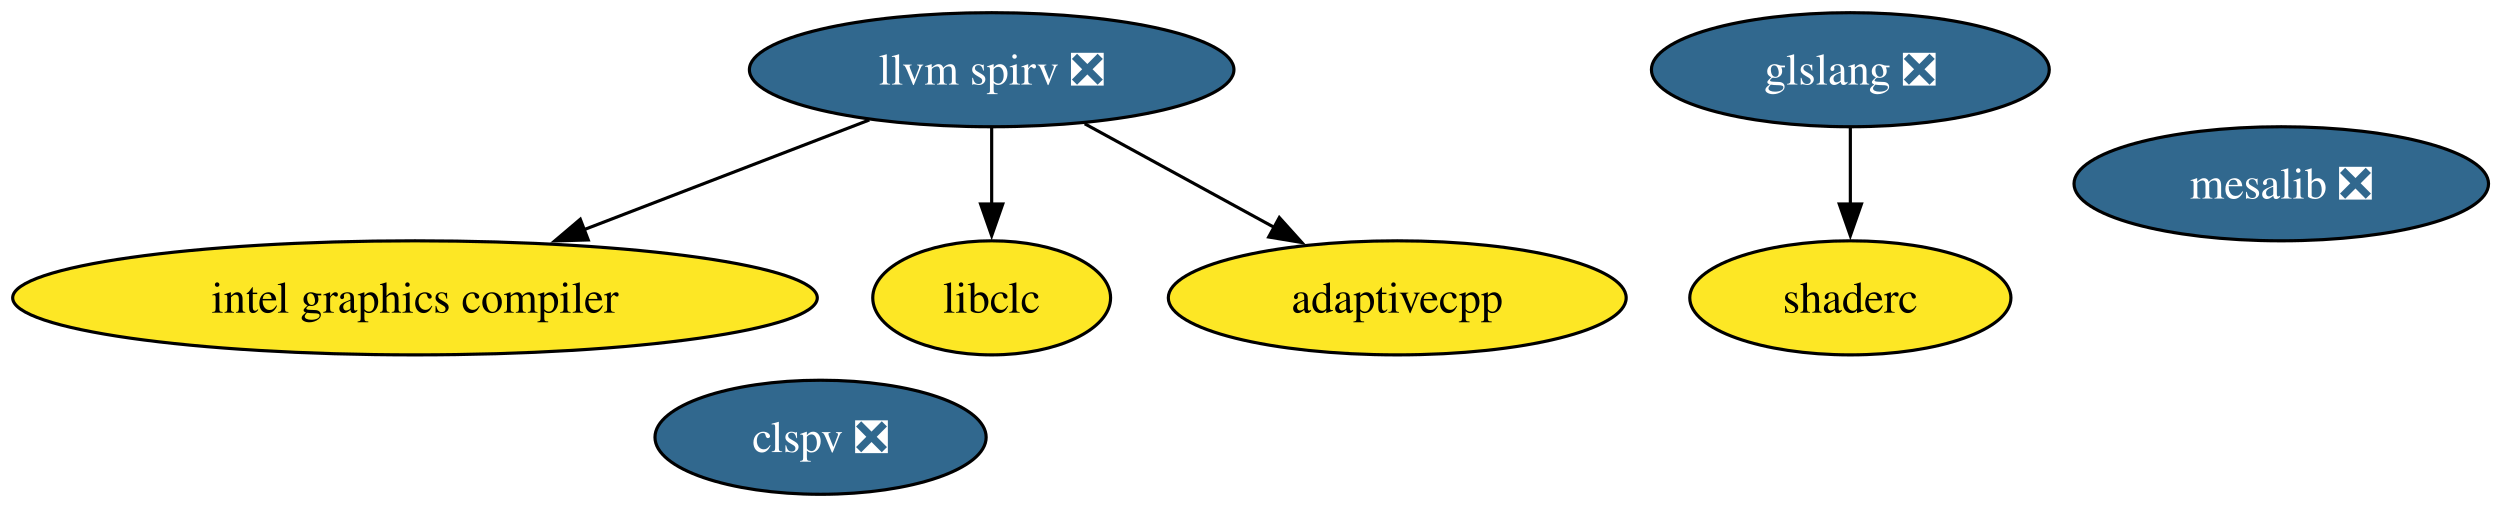
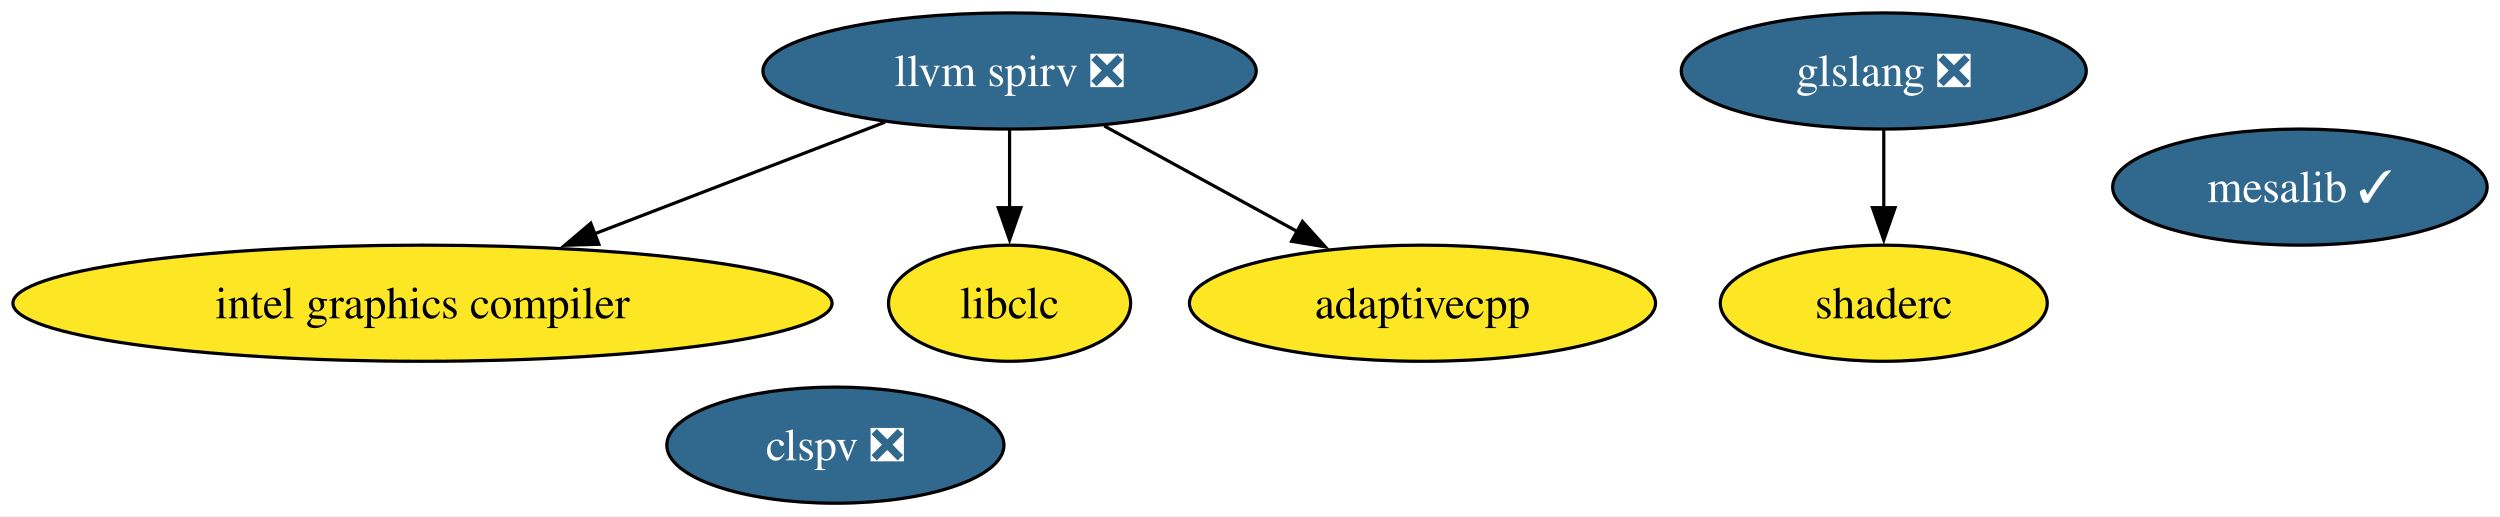
- <svg xmlns="http://www.w3.org/2000/svg" xmlns:xlink="http://www.w3.org/1999/xlink" width="789pt" height="160pt" viewBox="0.00 0.00 789.00 160.00">
+ <svg xmlns="http://www.w3.org/2000/svg" xmlns:xlink="http://www.w3.org/1999/xlink" width="775pt" height="160pt" viewBox="0.00 0.00 775.00 160.00">
  <g id="graph0" class="graph" transform="scale(1 1) rotate(0) translate(4 156)">
-     <polygon fill="white" stroke="none" points="-4,4 -4,-156 785.38,-156 785.38,4 -4,4" />
+     <polygon fill="white" stroke="none" points="-4,4 -4,-156 771.02,-156 771.02,4 -4,4" />
    <g id="node1" class="node">
      <g id="a_node1">
-         <a xlink:href="https://github.com/conda-forge/mesalib-feedstock/pull/129" xlink:title="mesalib ❎">
-           <ellipse fill="#31688e" stroke="black" cx="715.97" cy="-98" rx="65.41" ry="18" />
-           <text xml:space="preserve" text-anchor="middle" x="715.97" y="-93.33" font-family="Times,serif" font-size="14.00" fill="white">mesalib ❎</text>
+         <a xlink:href="https://github.com/conda-forge/mesalib-feedstock/pull/129" xlink:title="mesalib ✓">
+           <ellipse fill="#31688e" stroke="black" cx="708.97" cy="-98" rx="58.05" ry="18" />
+           <text xml:space="preserve" text-anchor="middle" x="708.97" y="-93.33" font-family="Times,serif" font-size="14.00" fill="white">mesalib ✓</text>
        </a>
      </g>
    </g>
    <g id="node2" class="node">
      <g id="a_node2">
        <a xlink:href="https://github.com/conda-forge/llvm-spirv-feedstock/pull/55" xlink:title="llvm spirv ❎">
          <ellipse fill="#31688e" stroke="black" cx="308.97" cy="-134" rx="76.46" ry="18" />
          <text xml:space="preserve" text-anchor="middle" x="308.97" y="-129.32" font-family="Times,serif" font-size="14.00" fill="white">llvm spirv ❎</text>
        </a>
      </g>
    </g>
    <g id="node3" class="node">
      <g id="a_node3">
        <a xlink:href="https://github.com/conda-forge/intel-graphics-compiler-feedstock" xlink:title="intel graphics compiler">
          <ellipse fill="#fde725" stroke="black" cx="126.97" cy="-62" rx="126.97" ry="18" />
          <text xml:space="preserve" text-anchor="middle" x="126.97" y="-57.33" font-family="Times,serif" font-size="14.00">intel graphics compiler</text>
        </a>
      </g>
    </g>
    <g id="edge2" class="edge">
      <path fill="none" stroke="black" d="M270.37,-118.15C244.19,-108.08 209.22,-94.64 180.37,-83.54" />
      <polygon fill="black" stroke="black" points="181.65,-80.28 171.06,-79.96 179.14,-86.81 181.65,-80.28" />
    </g>
    <g id="node4" class="node">
      <g id="a_node4">
        <a xlink:href="https://github.com/conda-forge/libclc-feedstock" xlink:title="libclc">
          <ellipse fill="#fde725" stroke="black" cx="308.97" cy="-62" rx="37.53" ry="18" />
          <text xml:space="preserve" text-anchor="middle" x="308.97" y="-57.33" font-family="Times,serif" font-size="14.00">libclc</text>
        </a>
      </g>
    </g>
    <g id="edge3" class="edge">
      <path fill="none" stroke="black" d="M308.97,-115.7C308.97,-108.41 308.97,-99.73 308.97,-91.54" />
      <polygon fill="black" stroke="black" points="312.47,-91.62 308.97,-81.62 305.47,-91.62 312.47,-91.62" />
    </g>
    <g id="node8" class="node">
      <g id="a_node8">
        <a xlink:href="https://github.com/conda-forge/adaptivecpp-feedstock" xlink:title="adaptivecpp">
          <ellipse fill="#fde725" stroke="black" cx="436.97" cy="-62" rx="72.25" ry="18" />
          <text xml:space="preserve" text-anchor="middle" x="436.97" y="-57.33" font-family="Times,serif" font-size="14.00">adaptivecpp</text>
        </a>
      </g>
    </g>
    <g id="edge1" class="edge">
      <path fill="none" stroke="black" d="M338.33,-116.94C356.1,-107.22 378.97,-94.72 398.21,-84.2" />
      <polygon fill="black" stroke="black" points="399.76,-87.34 406.85,-79.47 396.4,-81.2 399.76,-87.34" />
    </g>
    <g id="node5" class="node">
      <g id="a_node5">
        <a xlink:href="https://github.com/conda-forge/glslang-feedstock/pull/32" xlink:title="glslang ❎">
          <ellipse fill="#31688e" stroke="black" cx="579.97" cy="-134" rx="62.78" ry="18" />
          <text xml:space="preserve" text-anchor="middle" x="579.97" y="-129.32" font-family="Times,serif" font-size="14.00" fill="white">glslang ❎</text>
        </a>
      </g>
    </g>
    <g id="node7" class="node">
      <g id="a_node7">
        <a xlink:href="https://github.com/conda-forge/shaderc-feedstock" xlink:title="shaderc">
          <ellipse fill="#fde725" stroke="black" cx="579.97" cy="-62" rx="50.68" ry="18" />
          <text xml:space="preserve" text-anchor="middle" x="579.97" y="-57.33" font-family="Times,serif" font-size="14.00">shaderc</text>
        </a>
      </g>
    </g>
    <g id="edge4" class="edge">
      <path fill="none" stroke="black" d="M579.97,-115.7C579.97,-108.41 579.97,-99.73 579.97,-91.54" />
      <polygon fill="black" stroke="black" points="583.47,-91.62 579.97,-81.62 576.47,-91.62 583.47,-91.62" />
    </g>
    <g id="node6" class="node">
      <g id="a_node6">
        <a xlink:href="https://github.com/conda-forge/clspv-feedstock/pull/2" xlink:title="clspv ❎">
          <ellipse fill="#31688e" stroke="black" cx="254.97" cy="-18" rx="52.26" ry="18" />
          <text xml:space="preserve" text-anchor="middle" x="254.97" y="-13.32" font-family="Times,serif" font-size="14.00" fill="white">clspv ❎</text>
        </a>
      </g>
    </g>
  </g>
</svg>
